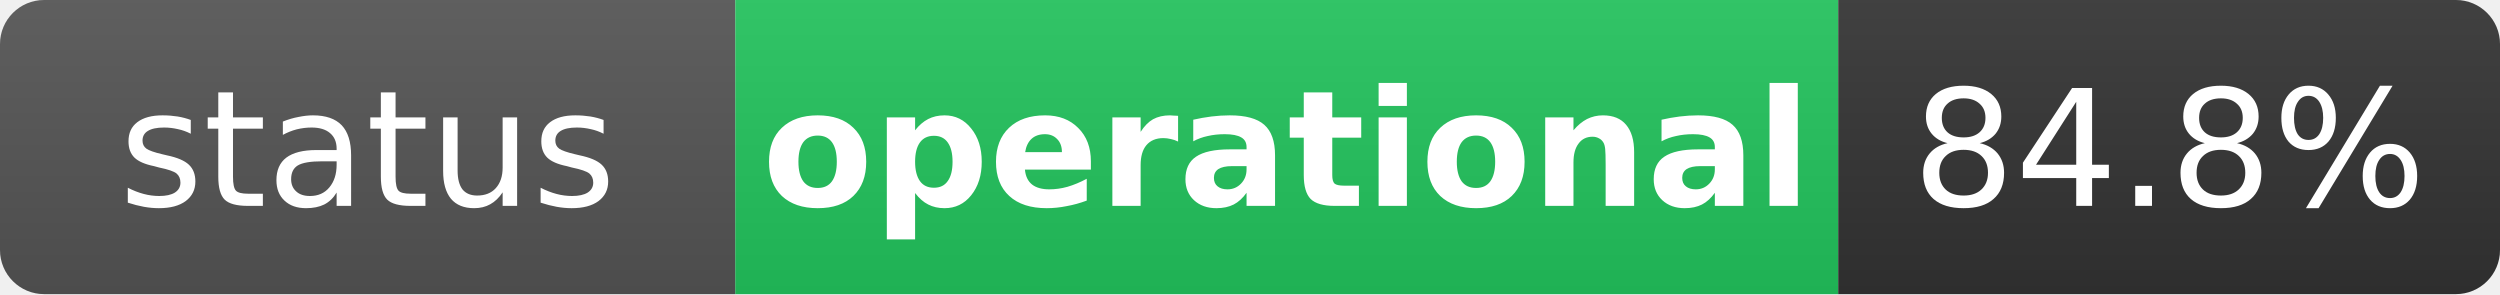
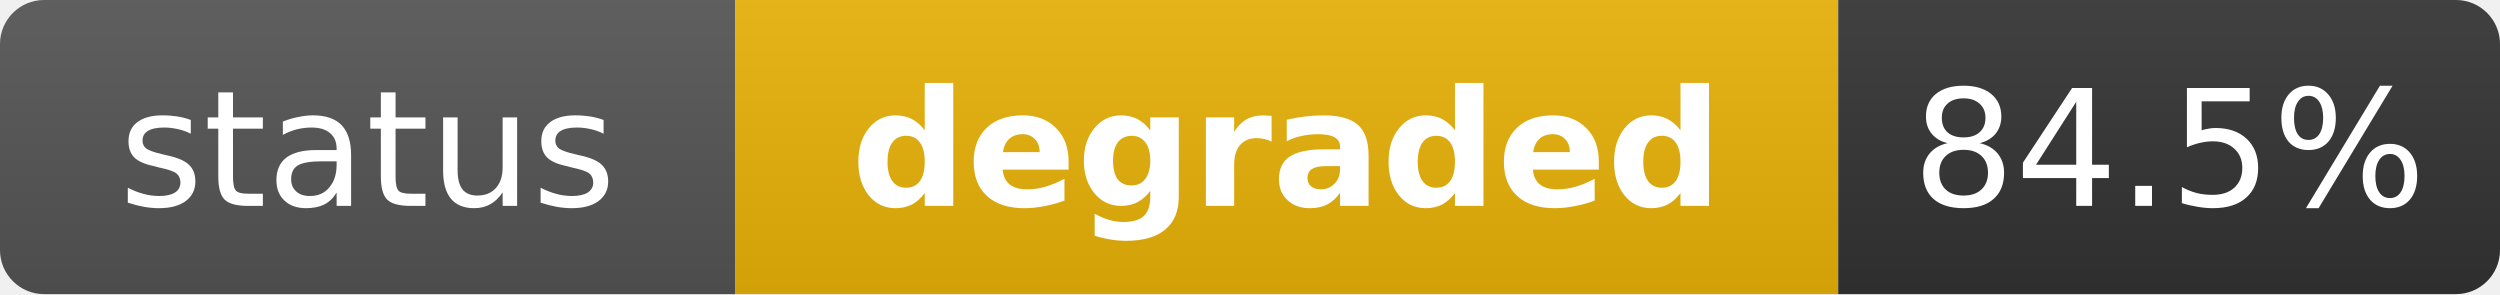
- <svg xmlns="http://www.w3.org/2000/svg" width="170" height="20" role="img" aria-label="status: operational">
+ <svg xmlns="http://www.w3.org/2000/svg" width="170" height="20" role="img" aria-label="status: degraded">
  <linearGradient id="s" x2="0" y2="100%">
    <stop offset="0" stop-color="#bbb" stop-opacity=".1" />
    <stop offset="1" stop-opacity=".1" />
  </linearGradient>
  <clipPath id="r">
    <rect width="170" height="20" rx="3" fill="#fff" />
  </clipPath>
  <g clip-path="url(#r)">
    <rect width="50" height="20" fill="#555" />
-     <rect x="50" width="75" height="20" fill="#22c55e" />
+     <rect x="50" width="75" height="20" fill="#eab308" />
    <rect x="125" width="45" height="20" fill="#333" />
    <rect width="170" height="20" fill="url(#s)" />
  </g>
  <g fill="#fff" text-anchor="middle" font-family="Verdana,Geneva,DejaVu Sans,sans-serif" text-rendering="geometricPrecision" font-size="11">
    <text x="25" y="14" fill="#fff">status</text>
-     <text x="87.5" y="14" fill="#fff" font-weight="bold">operational</text>
-     <text x="147.5" y="14" fill="#fff">84.8%</text>
+     <text x="87.5" y="14" fill="#fff" font-weight="bold">degraded</text>
+     <text x="147.5" y="14" fill="#fff">84.5%</text>
  </g>
</svg>
